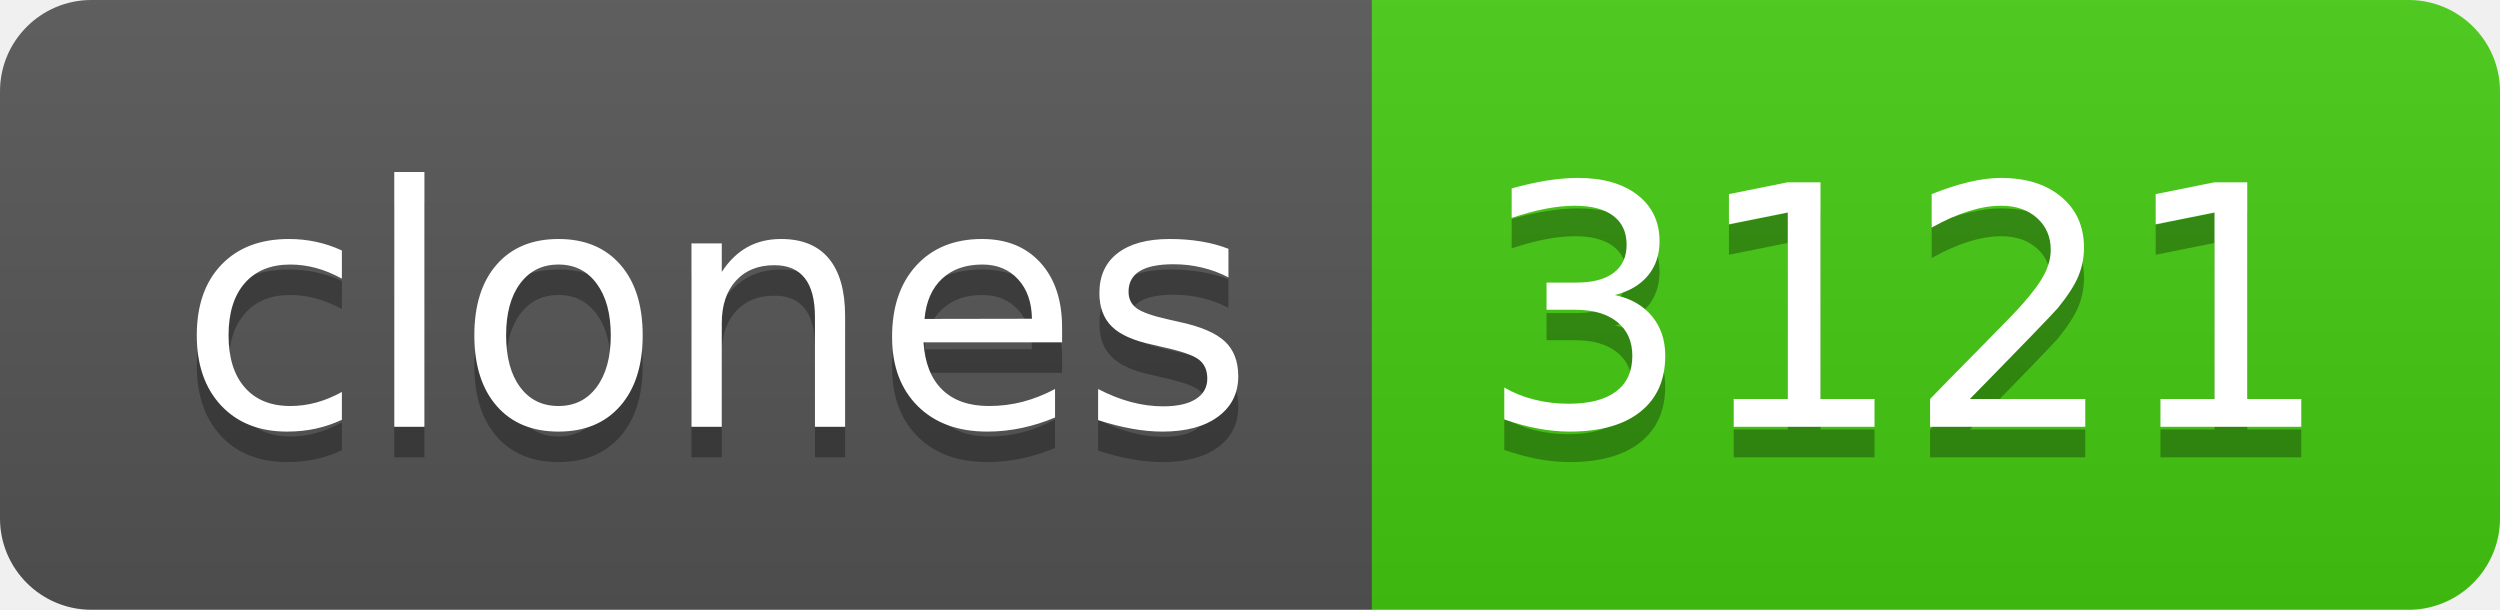
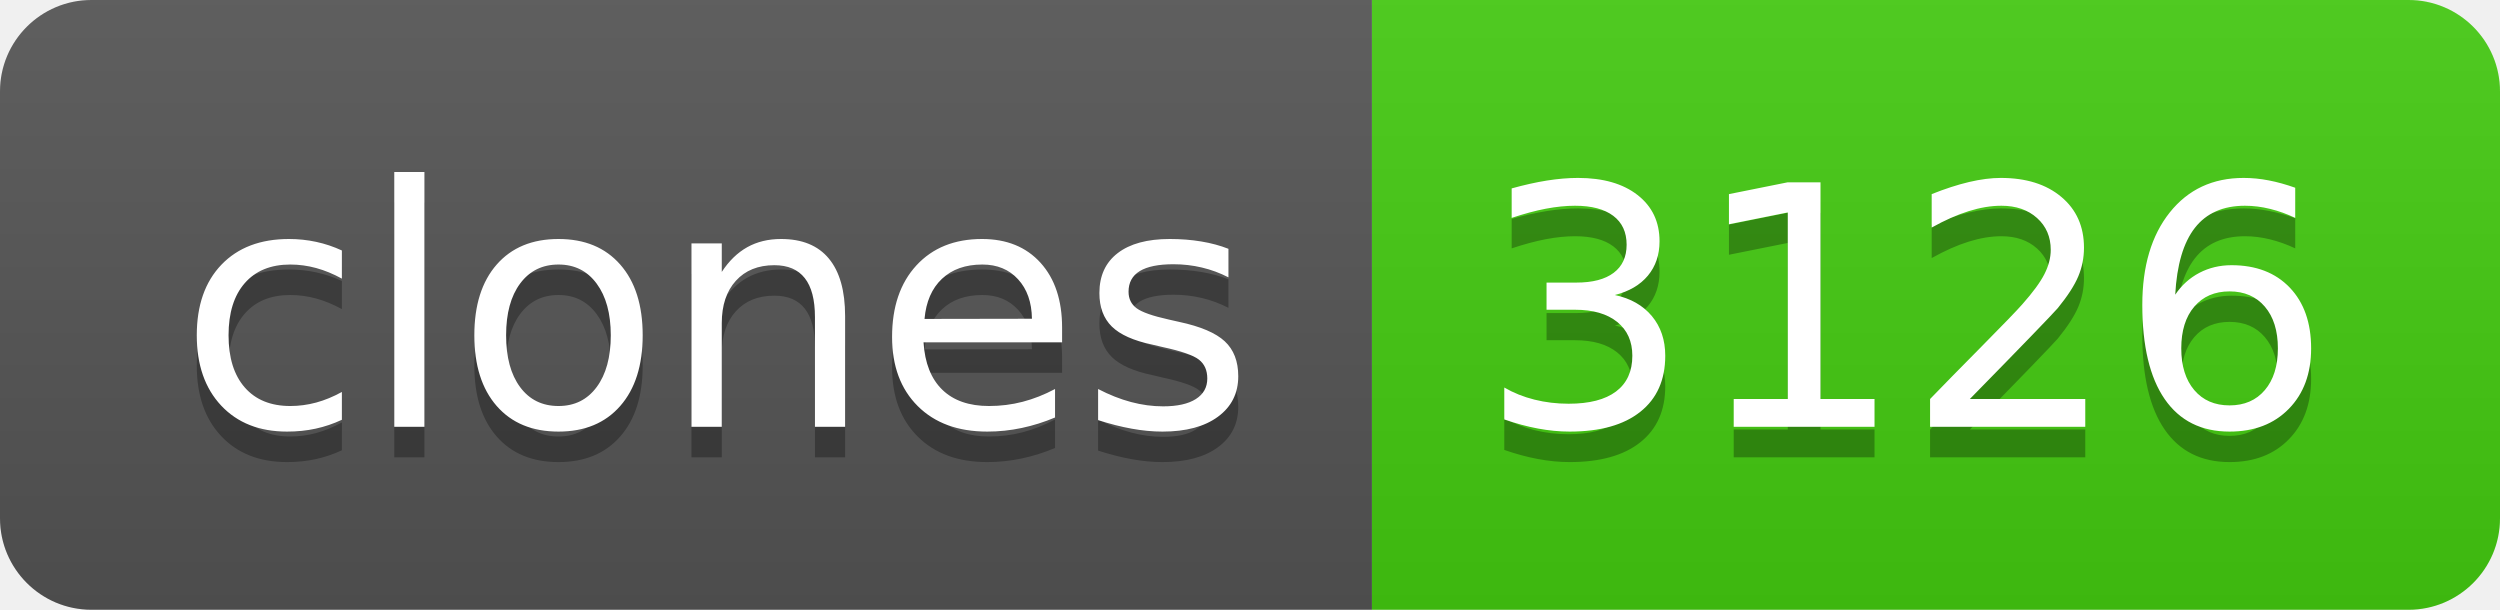
- <svg xmlns="http://www.w3.org/2000/svg" width="82" height="20" role="img" aria-label="clones: 3121">
+ <svg xmlns="http://www.w3.org/2000/svg" width="82" height="20" role="img" aria-label="clones: 3126">
  <linearGradient id="s" x2="0" y2="100%">
    <stop offset="0" stop-color="#bbb" stop-opacity=".1" />
    <stop offset="1" stop-opacity=".1" />
  </linearGradient>
  <clipPath id="r">
    <rect width="82" height="20" rx="3" fill="#fff" />
  </clipPath>
  <g clip-path="url(#r)">
    <rect width="45" height="20" fill="#555" />
    <rect x="45" width="37" height="20" fill="#4c1" />
    <rect width="82" height="20" fill="url(#s)" />
  </g>
  <g fill="#fff" text-anchor="middle" font-family="Verdana,Geneva,DejaVu Sans,sans-serif" text-rendering="geometricPrecision" font-size="110">
    <text aria-hidden="true" x="235" y="150" fill="#010101" fill-opacity=".3" transform="scale(.1)" textLength="350">clones</text>
    <text x="235" y="140" transform="scale(.1)" fill="#fff" textLength="350">clones</text>
-     <text aria-hidden="true" x="625" y="150" fill="#010101" fill-opacity=".3" transform="scale(.1)" textLength="270">3121</text>
-     <text x="625" y="140" transform="scale(.1)" fill="#fff" textLength="270">3121</text>
+     <text aria-hidden="true" x="625" y="150" fill="#010101" fill-opacity=".3" transform="scale(.1)" textLength="270">3126</text>
+     <text x="625" y="140" transform="scale(.1)" fill="#fff" textLength="270">3126</text>
  </g>
</svg>
